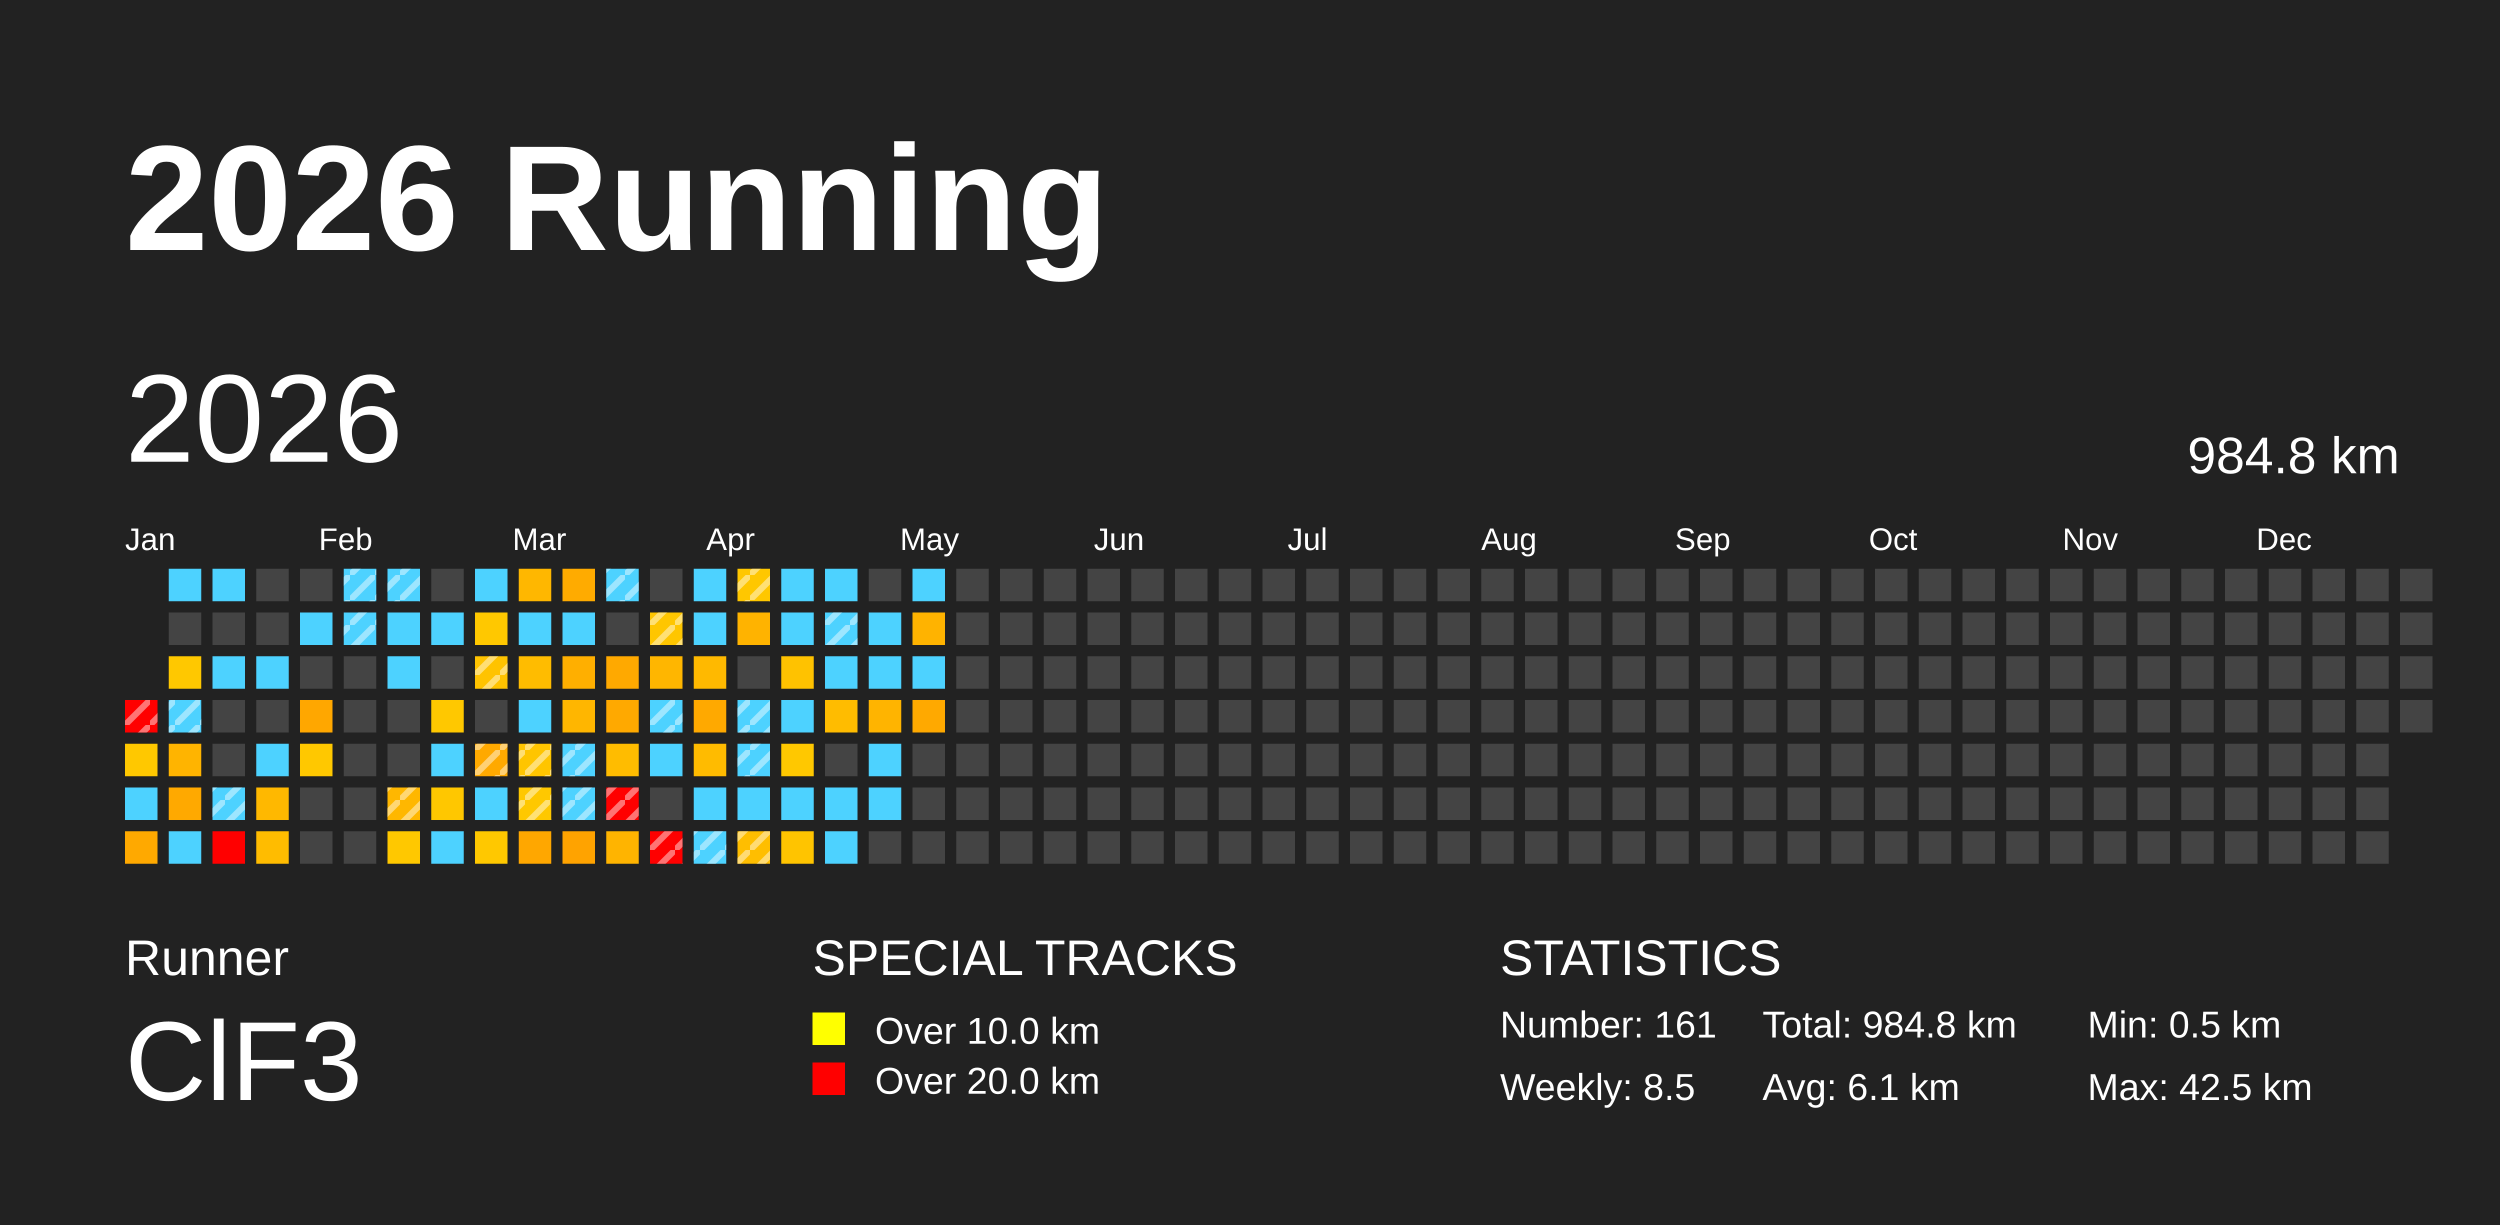
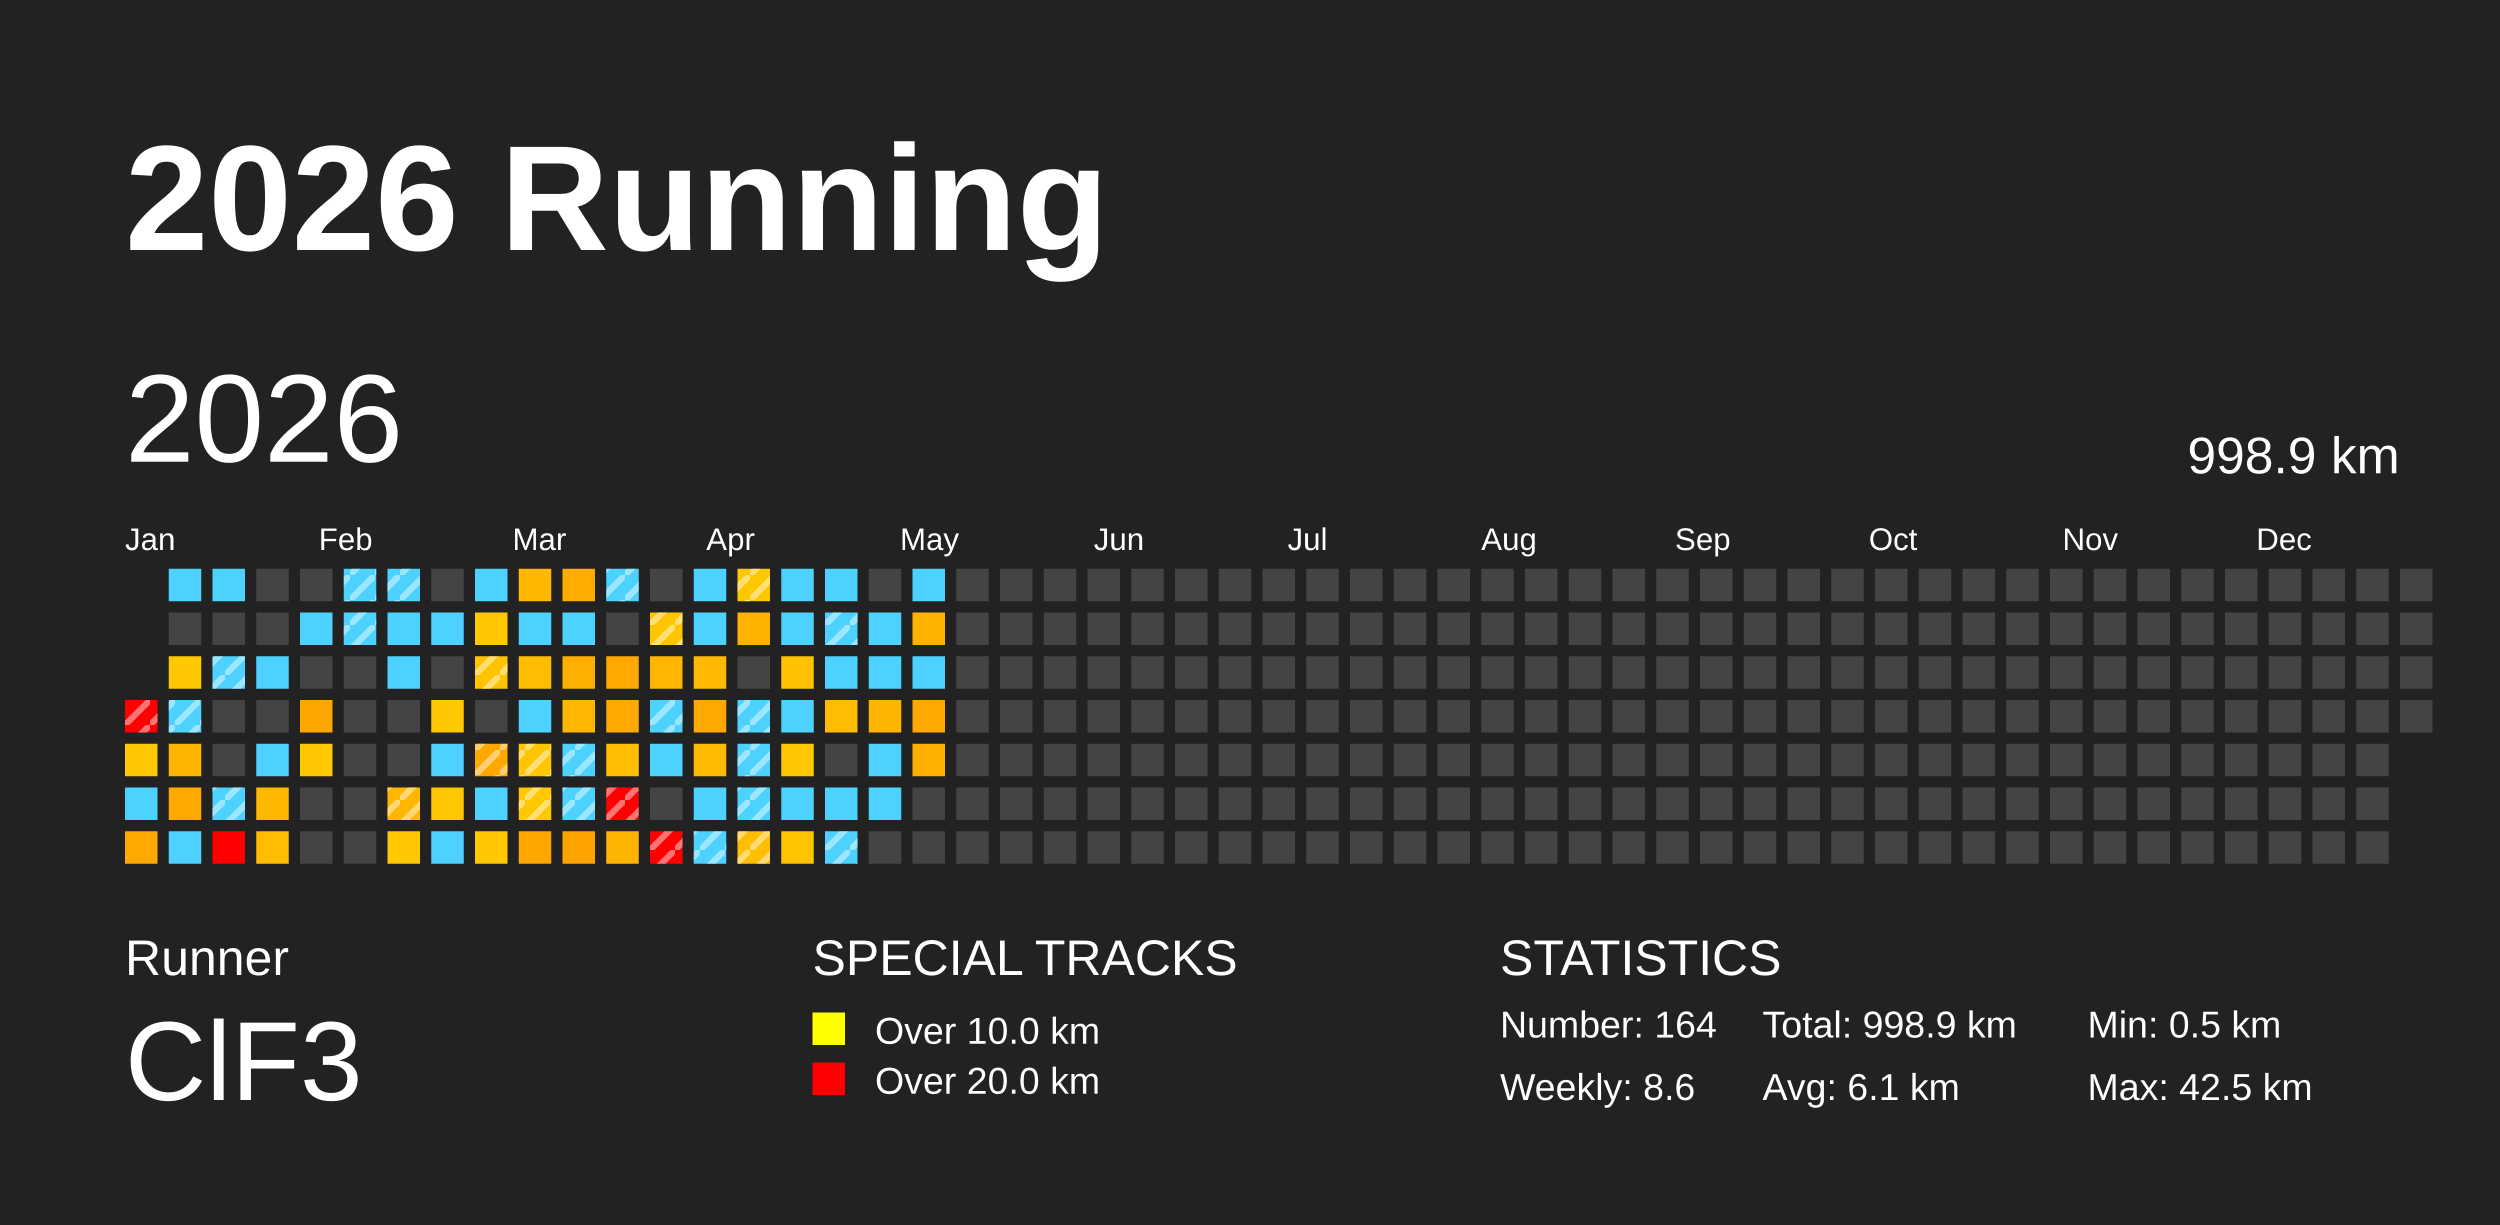
<svg xmlns="http://www.w3.org/2000/svg" baseProfile="full" height="98mm" version="1.1" viewBox="0,0,200,98" width="200mm">
  <defs>
    <pattern height="2" id="indoor-stripe" patternUnits="userSpaceOnUse" width="2">
      <line stroke="white" stroke-opacity="0.45" stroke-width="0.5" x1="0" x2="2" y1="2" y2="0" />
    </pattern>
  </defs>
  <rect fill="#222222" height="98" width="200" x="0" y="0" />
  <text fill="#FFFFFF" style="font-size:12px; font-family:Arial; font-weight:bold;" x="10" y="20">2026 Running</text>
  <text fill="#FFFFFF" style="font-size:4px; font-family:Arial" x="10" y="78">Runner</text>
  <text fill="#FFFFFF" style="font-size:9px; font-family:Arial" x="10" y="88">ClF3</text>
  <text fill="#FFFFFF" style="font-size:4px; font-family:Arial" x="65" y="78">SPECIAL TRACKS</text>
  <rect fill="yellow" height="2.6" width="2.6" x="65" y="81" />
  <text fill="#FFFFFF" style="font-size:3px; font-family:Arial" x="70" y="83.5">Over 10.0 km</text>
  <rect fill="red" height="2.6" width="2.6" x="65" y="85" />
  <text fill="#FFFFFF" style="font-size:3px; font-family:Arial" x="70" y="87.5">Over 20.0 km</text>
  <text fill="#FFFFFF" style="font-size:4px; font-family:Arial" x="120" y="78">STATISTICS</text>
-   <text fill="#FFFFFF" style="font-size:3px; font-family:Arial" x="120" y="83">Number: 161</text>
-   <text fill="#FFFFFF" style="font-size:3px; font-family:Arial" x="120" y="88">Weekly: 8.5</text>
-   <text fill="#FFFFFF" style="font-size:3px; font-family:Arial" x="141" y="83">Total: 984.8 km</text>
+   <text fill="#FFFFFF" style="font-size:3px; font-family:Arial" x="120" y="83">Number: 164</text>
+   <text fill="#FFFFFF" style="font-size:3px; font-family:Arial" x="120" y="88">Weekly: 8.6</text>
+   <text fill="#FFFFFF" style="font-size:3px; font-family:Arial" x="141" y="83">Total: 998.9 km</text>
  <text fill="#FFFFFF" style="font-size:3px; font-family:Arial" x="141" y="88">Avg: 6.1 km</text>
  <text fill="#FFFFFF" style="font-size:3px; font-family:Arial" x="167" y="83">Min: 0.5 km</text>
  <text fill="#FFFFFF" style="font-size:3px; font-family:Arial" x="167" y="88">Max: 42.5 km</text>
  <text dominant-baseline="hanging" fill="#FFFFFF" style="font-size:10.0px; font-family:Arial;" x="10" y="30">2026</text>
-   <text dominant-baseline="hanging" fill="#FFFFFF" style="font-size:4.125px; font-family:Arial;" x="175" y="35">984.8 km</text>
+   <text dominant-baseline="hanging" fill="#FFFFFF" style="font-size:4.125px; font-family:Arial;" x="175" y="35">998.9 km</text>
  <text fill="#FFFFFF" style="font-size:2.5px; font-family:Arial" x="10.0" y="44">Jan</text>
  <text fill="#FFFFFF" style="font-size:2.5px; font-family:Arial" x="25.5" y="44">Feb</text>
  <text fill="#FFFFFF" style="font-size:2.5px; font-family:Arial" x="41.0" y="44">Mar</text>
  <text fill="#FFFFFF" style="font-size:2.5px; font-family:Arial" x="56.5" y="44">Apr</text>
  <text fill="#FFFFFF" style="font-size:2.5px; font-family:Arial" x="72.0" y="44">May</text>
  <text fill="#FFFFFF" style="font-size:2.5px; font-family:Arial" x="87.5" y="44">Jun</text>
  <text fill="#FFFFFF" style="font-size:2.5px; font-family:Arial" x="103.0" y="44">Jul</text>
  <text fill="#FFFFFF" style="font-size:2.5px; font-family:Arial" x="118.5" y="44">Aug</text>
  <text fill="#FFFFFF" style="font-size:2.5px; font-family:Arial" x="134.0" y="44">Sep</text>
  <text fill="#FFFFFF" style="font-size:2.5px; font-family:Arial" x="149.5" y="44">Oct</text>
  <text fill="#FFFFFF" style="font-size:2.5px; font-family:Arial" x="165.0" y="44">Nov</text>
  <text fill="#FFFFFF" style="font-size:2.5px; font-family:Arial" x="180.5" y="44">Dec</text>
  <rect fill="red" height="2.6" width="2.6" x="10.0" y="56.0" />
  <rect fill="url(#indoor-stripe)" height="2.6" style="pointer-events: none;" width="2.6" x="10.0" y="56.0" />
  <rect fill="#ffc800" height="2.6" width="2.6" x="10.0" y="59.5" />
  <rect fill="#4dd2ff" height="2.6" width="2.6" x="10.0" y="63.0" />
  <rect fill="#ffa900" height="2.6" width="2.6" x="10.0" y="66.5" />
  <rect fill="#4dd2ff" height="2.6" width="2.6" x="13.5" y="45.5" />
  <rect fill="#444444" height="2.6" width="2.6" x="13.5" y="49.0" />
  <rect fill="#ffc800" height="2.6" width="2.6" x="13.5" y="52.5" />
  <rect fill="#4dd2ff" height="2.6" width="2.6" x="13.5" y="56.0" />
  <rect fill="url(#indoor-stripe)" height="2.6" style="pointer-events: none;" width="2.6" x="13.5" y="56.0" />
  <rect fill="#ffb400" height="2.6" width="2.6" x="13.5" y="59.5" />
  <rect fill="#ffa900" height="2.6" width="2.6" x="13.5" y="63.0" />
  <rect fill="#4dd2ff" height="2.6" width="2.6" x="13.5" y="66.5" />
  <rect fill="#4dd2ff" height="2.6" width="2.6" x="17.0" y="45.5" />
  <rect fill="#444444" height="2.6" width="2.6" x="17.0" y="49.0" />
  <rect fill="#4dd2ff" height="2.6" width="2.6" x="17.0" y="52.5" />
+   <rect fill="url(#indoor-stripe)" height="2.6" style="pointer-events: none;" width="2.6" x="17.0" y="52.5" />
  <rect fill="#444444" height="2.6" width="2.6" x="17.0" y="56.0" />
  <rect fill="#444444" height="2.6" width="2.6" x="17.0" y="59.5" />
  <rect fill="#4dd2ff" height="2.6" width="2.6" x="17.0" y="63.0" />
  <rect fill="url(#indoor-stripe)" height="2.6" style="pointer-events: none;" width="2.6" x="17.0" y="63.0" />
  <rect fill="red" height="2.6" width="2.6" x="17.0" y="66.5" />
  <rect fill="#444444" height="2.6" width="2.6" x="20.5" y="45.5" />
  <rect fill="#444444" height="2.6" width="2.6" x="20.5" y="49.0" />
  <rect fill="#4dd2ff" height="2.6" width="2.6" x="20.5" y="52.5" />
  <rect fill="#444444" height="2.6" width="2.6" x="20.5" y="56.0" />
  <rect fill="#4dd2ff" height="2.6" width="2.6" x="20.5" y="59.5" />
  <rect fill="#ffb800" height="2.6" width="2.6" x="20.5" y="63.0" />
  <rect fill="#ffbc00" height="2.6" width="2.6" x="20.5" y="66.5" />
  <rect fill="#444444" height="2.6" width="2.6" x="24.0" y="45.5" />
  <rect fill="#4dd2ff" height="2.6" width="2.6" x="24.0" y="49.0" />
  <rect fill="#444444" height="2.6" width="2.6" x="24.0" y="52.5" />
  <rect fill="#ffa700" height="2.6" width="2.6" x="24.0" y="56.0" />
  <rect fill="#ffc800" height="2.6" width="2.6" x="24.0" y="59.5" />
  <rect fill="#444444" height="2.6" width="2.6" x="24.0" y="63.0" />
  <rect fill="#444444" height="2.6" width="2.6" x="24.0" y="66.5" />
  <rect fill="#4dd2ff" height="2.6" width="2.6" x="27.5" y="45.5" />
  <rect fill="url(#indoor-stripe)" height="2.6" style="pointer-events: none;" width="2.6" x="27.5" y="45.5" />
  <rect fill="#4dd2ff" height="2.6" width="2.6" x="27.5" y="49.0" />
  <rect fill="url(#indoor-stripe)" height="2.6" style="pointer-events: none;" width="2.6" x="27.5" y="49.0" />
  <rect fill="#444444" height="2.6" width="2.6" x="27.5" y="52.5" />
  <rect fill="#444444" height="2.6" width="2.6" x="27.5" y="56.0" />
  <rect fill="#444444" height="2.6" width="2.6" x="27.5" y="59.5" />
  <rect fill="#444444" height="2.6" width="2.6" x="27.5" y="63.0" />
  <rect fill="#444444" height="2.6" width="2.6" x="27.5" y="66.5" />
  <rect fill="#4dd2ff" height="2.6" width="2.6" x="31.0" y="45.5" />
  <rect fill="url(#indoor-stripe)" height="2.6" style="pointer-events: none;" width="2.6" x="31.0" y="45.5" />
  <rect fill="#4dd2ff" height="2.6" width="2.6" x="31.0" y="49.0" />
  <rect fill="#4dd2ff" height="2.6" width="2.6" x="31.0" y="52.5" />
  <rect fill="#444444" height="2.6" width="2.6" x="31.0" y="56.0" />
  <rect fill="#444444" height="2.6" width="2.6" x="31.0" y="59.5" />
  <rect fill="#ffb700" height="2.6" width="2.6" x="31.0" y="63.0" />
  <rect fill="url(#indoor-stripe)" height="2.6" style="pointer-events: none;" width="2.6" x="31.0" y="63.0" />
  <rect fill="#ffc800" height="2.6" width="2.6" x="31.0" y="66.5" />
  <rect fill="#444444" height="2.6" width="2.6" x="34.5" y="45.5" />
  <rect fill="#4dd2ff" height="2.6" width="2.6" x="34.5" y="49.0" />
  <rect fill="#444444" height="2.6" width="2.6" x="34.5" y="52.5" />
  <rect fill="#ffc800" height="2.6" width="2.6" x="34.5" y="56.0" />
  <rect fill="#4dd2ff" height="2.6" width="2.6" x="34.5" y="59.5" />
  <rect fill="#ffc700" height="2.6" width="2.6" x="34.5" y="63.0" />
  <rect fill="#4dd2ff" height="2.6" width="2.6" x="34.5" y="66.5" />
  <rect fill="#4dd2ff" height="2.6" width="2.6" x="38.0" y="45.5" />
  <rect fill="#ffc800" height="2.6" width="2.6" x="38.0" y="49.0" />
  <rect fill="#ffc300" height="2.6" width="2.6" x="38.0" y="52.5" />
  <rect fill="url(#indoor-stripe)" height="2.6" style="pointer-events: none;" width="2.6" x="38.0" y="52.5" />
  <rect fill="#444444" height="2.6" width="2.6" x="38.0" y="56.0" />
  <rect fill="#ffa900" height="2.6" width="2.6" x="38.0" y="59.5" />
  <rect fill="url(#indoor-stripe)" height="2.6" style="pointer-events: none;" width="2.6" x="38.0" y="59.5" />
  <rect fill="#4dd2ff" height="2.6" width="2.6" x="38.0" y="63.0" />
  <rect fill="#ffc800" height="2.6" width="2.6" x="38.0" y="66.5" />
  <rect fill="#ffb700" height="2.6" width="2.6" x="41.5" y="45.5" />
  <rect fill="#4dd2ff" height="2.6" width="2.6" x="41.5" y="49.0" />
  <rect fill="#ffbc00" height="2.6" width="2.6" x="41.5" y="52.5" />
  <rect fill="#4dd2ff" height="2.6" width="2.6" x="41.5" y="56.0" />
  <rect fill="#ffc500" height="2.6" width="2.6" x="41.5" y="59.5" />
  <rect fill="url(#indoor-stripe)" height="2.6" style="pointer-events: none;" width="2.6" x="41.5" y="59.5" />
  <rect fill="#ffc800" height="2.6" width="2.6" x="41.5" y="63.0" />
  <rect fill="url(#indoor-stripe)" height="2.6" style="pointer-events: none;" width="2.6" x="41.5" y="63.0" />
  <rect fill="#ffa700" height="2.6" width="2.6" x="41.5" y="66.5" />
  <rect fill="#ffab00" height="2.6" width="2.6" x="45.0" y="45.5" />
  <rect fill="#4dd2ff" height="2.6" width="2.6" x="45.0" y="49.0" />
  <rect fill="#ffaf00" height="2.6" width="2.6" x="45.0" y="52.5" />
  <rect fill="#ffb600" height="2.6" width="2.6" x="45.0" y="56.0" />
  <rect fill="#4dd2ff" height="2.6" width="2.6" x="45.0" y="59.5" />
  <rect fill="url(#indoor-stripe)" height="2.6" style="pointer-events: none;" width="2.6" x="45.0" y="59.5" />
  <rect fill="#4dd2ff" height="2.6" width="2.6" x="45.0" y="63.0" />
  <rect fill="url(#indoor-stripe)" height="2.6" style="pointer-events: none;" width="2.6" x="45.0" y="63.0" />
  <rect fill="#ffa300" height="2.6" width="2.6" x="45.0" y="66.5" />
  <rect fill="#4dd2ff" height="2.6" width="2.6" x="48.5" y="45.5" />
  <rect fill="url(#indoor-stripe)" height="2.6" style="pointer-events: none;" width="2.6" x="48.5" y="45.5" />
  <rect fill="#444444" height="2.6" width="2.6" x="48.5" y="49.0" />
  <rect fill="#ffa900" height="2.6" width="2.6" x="48.5" y="52.5" />
  <rect fill="#ffa900" height="2.6" width="2.6" x="48.5" y="56.0" />
  <rect fill="#ffbc00" height="2.6" width="2.6" x="48.5" y="59.5" />
  <rect fill="red" height="2.6" width="2.6" x="48.5" y="63.0" />
  <rect fill="url(#indoor-stripe)" height="2.6" style="pointer-events: none;" width="2.6" x="48.5" y="63.0" />
  <rect fill="#ffb400" height="2.6" width="2.6" x="48.5" y="66.5" />
  <rect fill="#444444" height="2.6" width="2.6" x="52.0" y="45.5" />
  <rect fill="#ffc600" height="2.6" width="2.6" x="52.0" y="49.0" />
  <rect fill="url(#indoor-stripe)" height="2.6" style="pointer-events: none;" width="2.6" x="52.0" y="49.0" />
  <rect fill="#ffb600" height="2.6" width="2.6" x="52.0" y="52.5" />
  <rect fill="#4dd2ff" height="2.6" width="2.6" x="52.0" y="56.0" />
  <rect fill="url(#indoor-stripe)" height="2.6" style="pointer-events: none;" width="2.6" x="52.0" y="56.0" />
  <rect fill="#4dd2ff" height="2.6" width="2.6" x="52.0" y="59.5" />
  <rect fill="#444444" height="2.6" width="2.6" x="52.0" y="63.0" />
  <rect fill="red" height="2.6" width="2.6" x="52.0" y="66.5" />
  <rect fill="url(#indoor-stripe)" height="2.6" style="pointer-events: none;" width="2.6" x="52.0" y="66.5" />
  <rect fill="#4dd2ff" height="2.6" width="2.6" x="55.5" y="45.5" />
  <rect fill="#4dd2ff" height="2.6" width="2.6" x="55.5" y="49.0" />
  <rect fill="#ffb900" height="2.6" width="2.6" x="55.5" y="52.5" />
  <rect fill="#ffa900" height="2.6" width="2.6" x="55.5" y="56.0" />
  <rect fill="#ffbb00" height="2.6" width="2.6" x="55.5" y="59.5" />
  <rect fill="#4dd2ff" height="2.6" width="2.6" x="55.5" y="63.0" />
  <rect fill="#4dd2ff" height="2.6" width="2.6" x="55.5" y="66.5" />
  <rect fill="url(#indoor-stripe)" height="2.6" style="pointer-events: none;" width="2.6" x="55.5" y="66.5" />
  <rect fill="#ffc700" height="2.6" width="2.6" x="59.0" y="45.5" />
  <rect fill="url(#indoor-stripe)" height="2.6" style="pointer-events: none;" width="2.6" x="59.0" y="45.5" />
  <rect fill="#ffb300" height="2.6" width="2.6" x="59.0" y="49.0" />
  <rect fill="#444444" height="2.6" width="2.6" x="59.0" y="52.5" />
  <rect fill="#4dd2ff" height="2.6" width="2.6" x="59.0" y="56.0" />
  <rect fill="url(#indoor-stripe)" height="2.6" style="pointer-events: none;" width="2.6" x="59.0" y="56.0" />
  <rect fill="#4dd2ff" height="2.6" width="2.6" x="59.0" y="59.5" />
  <rect fill="url(#indoor-stripe)" height="2.6" style="pointer-events: none;" width="2.6" x="59.0" y="59.5" />
  <rect fill="#4dd2ff" height="2.6" width="2.6" x="59.0" y="63.0" />
+   <rect fill="url(#indoor-stripe)" height="2.6" style="pointer-events: none;" width="2.6" x="59.0" y="63.0" />
  <rect fill="#ffbe00" height="2.6" width="2.6" x="59.0" y="66.5" />
  <rect fill="url(#indoor-stripe)" height="2.6" style="pointer-events: none;" width="2.6" x="59.0" y="66.5" />
  <rect fill="#4dd2ff" height="2.6" width="2.6" x="62.5" y="45.5" />
  <rect fill="#4dd2ff" height="2.6" width="2.6" x="62.5" y="49.0" />
  <rect fill="#ffc200" height="2.6" width="2.6" x="62.5" y="52.5" />
  <rect fill="#4dd2ff" height="2.6" width="2.6" x="62.5" y="56.0" />
  <rect fill="#ffc800" height="2.6" width="2.6" x="62.5" y="59.5" />
  <rect fill="#4dd2ff" height="2.6" width="2.6" x="62.5" y="63.0" />
  <rect fill="#ffc400" height="2.6" width="2.6" x="62.5" y="66.5" />
  <rect fill="#4dd2ff" height="2.6" width="2.6" x="66.0" y="45.5" />
  <rect fill="#4dd2ff" height="2.6" width="2.6" x="66.0" y="49.0" />
  <rect fill="url(#indoor-stripe)" height="2.6" style="pointer-events: none;" width="2.6" x="66.0" y="49.0" />
  <rect fill="#4dd2ff" height="2.6" width="2.6" x="66.0" y="52.5" />
  <rect fill="#ffbc00" height="2.6" width="2.6" x="66.0" y="56.0" />
  <rect fill="#444444" height="2.6" width="2.6" x="66.0" y="59.5" />
  <rect fill="#4dd2ff" height="2.6" width="2.6" x="66.0" y="63.0" />
  <rect fill="#4dd2ff" height="2.6" width="2.6" x="66.0" y="66.5" />
+   <rect fill="url(#indoor-stripe)" height="2.6" style="pointer-events: none;" width="2.6" x="66.0" y="66.5" />
  <rect fill="#444444" height="2.6" width="2.6" x="69.5" y="45.5" />
  <rect fill="#4dd2ff" height="2.6" width="2.6" x="69.5" y="49.0" />
  <rect fill="#4dd2ff" height="2.6" width="2.6" x="69.5" y="52.5" />
  <rect fill="#ffb400" height="2.6" width="2.6" x="69.5" y="56.0" />
  <rect fill="#4dd2ff" height="2.6" width="2.6" x="69.5" y="59.5" />
  <rect fill="#4dd2ff" height="2.6" width="2.6" x="69.5" y="63.0" />
  <rect fill="#444444" height="2.6" width="2.6" x="69.5" y="66.5" />
  <rect fill="#4dd2ff" height="2.6" width="2.6" x="73.0" y="45.5" />
  <rect fill="#ffb300" height="2.6" width="2.6" x="73.0" y="49.0" />
  <rect fill="#4dd2ff" height="2.6" width="2.6" x="73.0" y="52.5" />
  <rect fill="#ffa900" height="2.6" width="2.6" x="73.0" y="56.0" />
-   <rect fill="#444444" height="2.6" width="2.6" x="73.0" y="59.5" />
+   <rect fill="#ffaf00" height="2.6" width="2.6" x="73.0" y="59.5" />
  <rect fill="#444444" height="2.6" width="2.6" x="73.0" y="63.0" />
  <rect fill="#444444" height="2.6" width="2.6" x="73.0" y="66.5" />
  <rect fill="#444444" height="2.6" width="2.6" x="76.5" y="45.5" />
  <rect fill="#444444" height="2.6" width="2.6" x="76.5" y="49.0" />
  <rect fill="#444444" height="2.6" width="2.6" x="76.5" y="52.5" />
  <rect fill="#444444" height="2.6" width="2.6" x="76.5" y="56.0" />
  <rect fill="#444444" height="2.6" width="2.6" x="76.5" y="59.5" />
  <rect fill="#444444" height="2.6" width="2.6" x="76.5" y="63.0" />
  <rect fill="#444444" height="2.6" width="2.6" x="76.5" y="66.5" />
  <rect fill="#444444" height="2.6" width="2.6" x="80.0" y="45.5" />
  <rect fill="#444444" height="2.6" width="2.6" x="80.0" y="49.0" />
  <rect fill="#444444" height="2.6" width="2.6" x="80.0" y="52.5" />
  <rect fill="#444444" height="2.6" width="2.6" x="80.0" y="56.0" />
  <rect fill="#444444" height="2.6" width="2.6" x="80.0" y="59.5" />
  <rect fill="#444444" height="2.6" width="2.6" x="80.0" y="63.0" />
  <rect fill="#444444" height="2.6" width="2.6" x="80.0" y="66.5" />
  <rect fill="#444444" height="2.6" width="2.6" x="83.5" y="45.5" />
  <rect fill="#444444" height="2.6" width="2.6" x="83.5" y="49.0" />
  <rect fill="#444444" height="2.6" width="2.6" x="83.5" y="52.5" />
  <rect fill="#444444" height="2.6" width="2.6" x="83.5" y="56.0" />
  <rect fill="#444444" height="2.6" width="2.6" x="83.5" y="59.5" />
  <rect fill="#444444" height="2.6" width="2.6" x="83.5" y="63.0" />
  <rect fill="#444444" height="2.6" width="2.6" x="83.5" y="66.5" />
  <rect fill="#444444" height="2.6" width="2.6" x="87.0" y="45.5" />
  <rect fill="#444444" height="2.6" width="2.6" x="87.0" y="49.0" />
  <rect fill="#444444" height="2.6" width="2.6" x="87.0" y="52.5" />
  <rect fill="#444444" height="2.6" width="2.6" x="87.0" y="56.0" />
  <rect fill="#444444" height="2.6" width="2.6" x="87.0" y="59.5" />
  <rect fill="#444444" height="2.6" width="2.6" x="87.0" y="63.0" />
  <rect fill="#444444" height="2.6" width="2.6" x="87.0" y="66.5" />
  <rect fill="#444444" height="2.6" width="2.6" x="90.5" y="45.5" />
  <rect fill="#444444" height="2.6" width="2.6" x="90.5" y="49.0" />
  <rect fill="#444444" height="2.6" width="2.6" x="90.5" y="52.5" />
  <rect fill="#444444" height="2.6" width="2.6" x="90.5" y="56.0" />
  <rect fill="#444444" height="2.6" width="2.6" x="90.5" y="59.5" />
  <rect fill="#444444" height="2.6" width="2.6" x="90.5" y="63.0" />
  <rect fill="#444444" height="2.6" width="2.6" x="90.5" y="66.5" />
  <rect fill="#444444" height="2.6" width="2.6" x="94.0" y="45.5" />
  <rect fill="#444444" height="2.6" width="2.6" x="94.0" y="49.0" />
  <rect fill="#444444" height="2.6" width="2.6" x="94.0" y="52.5" />
  <rect fill="#444444" height="2.6" width="2.6" x="94.0" y="56.0" />
  <rect fill="#444444" height="2.6" width="2.6" x="94.0" y="59.5" />
  <rect fill="#444444" height="2.6" width="2.6" x="94.0" y="63.0" />
  <rect fill="#444444" height="2.6" width="2.6" x="94.0" y="66.5" />
  <rect fill="#444444" height="2.6" width="2.6" x="97.5" y="45.5" />
  <rect fill="#444444" height="2.6" width="2.6" x="97.5" y="49.0" />
  <rect fill="#444444" height="2.6" width="2.6" x="97.5" y="52.5" />
  <rect fill="#444444" height="2.6" width="2.6" x="97.5" y="56.0" />
  <rect fill="#444444" height="2.6" width="2.6" x="97.5" y="59.5" />
  <rect fill="#444444" height="2.6" width="2.6" x="97.5" y="63.0" />
  <rect fill="#444444" height="2.6" width="2.6" x="97.5" y="66.5" />
  <rect fill="#444444" height="2.6" width="2.6" x="101.0" y="45.5" />
  <rect fill="#444444" height="2.6" width="2.6" x="101.0" y="49.0" />
  <rect fill="#444444" height="2.6" width="2.6" x="101.0" y="52.5" />
  <rect fill="#444444" height="2.6" width="2.6" x="101.0" y="56.0" />
  <rect fill="#444444" height="2.6" width="2.6" x="101.0" y="59.5" />
  <rect fill="#444444" height="2.6" width="2.6" x="101.0" y="63.0" />
  <rect fill="#444444" height="2.6" width="2.6" x="101.0" y="66.5" />
  <rect fill="#444444" height="2.6" width="2.6" x="104.5" y="45.5" />
  <rect fill="#444444" height="2.6" width="2.6" x="104.5" y="49.0" />
  <rect fill="#444444" height="2.6" width="2.6" x="104.5" y="52.5" />
  <rect fill="#444444" height="2.6" width="2.6" x="104.5" y="56.0" />
  <rect fill="#444444" height="2.6" width="2.6" x="104.5" y="59.5" />
  <rect fill="#444444" height="2.6" width="2.6" x="104.5" y="63.0" />
  <rect fill="#444444" height="2.6" width="2.6" x="104.5" y="66.5" />
  <rect fill="#444444" height="2.6" width="2.6" x="108.0" y="45.5" />
  <rect fill="#444444" height="2.6" width="2.6" x="108.0" y="49.0" />
  <rect fill="#444444" height="2.6" width="2.6" x="108.0" y="52.5" />
  <rect fill="#444444" height="2.6" width="2.6" x="108.0" y="56.0" />
  <rect fill="#444444" height="2.6" width="2.6" x="108.0" y="59.5" />
  <rect fill="#444444" height="2.6" width="2.6" x="108.0" y="63.0" />
  <rect fill="#444444" height="2.6" width="2.6" x="108.0" y="66.5" />
  <rect fill="#444444" height="2.6" width="2.6" x="111.5" y="45.5" />
  <rect fill="#444444" height="2.6" width="2.6" x="111.5" y="49.0" />
  <rect fill="#444444" height="2.6" width="2.6" x="111.5" y="52.5" />
  <rect fill="#444444" height="2.6" width="2.6" x="111.5" y="56.0" />
  <rect fill="#444444" height="2.6" width="2.6" x="111.5" y="59.5" />
  <rect fill="#444444" height="2.6" width="2.6" x="111.5" y="63.0" />
  <rect fill="#444444" height="2.6" width="2.6" x="111.5" y="66.5" />
  <rect fill="#444444" height="2.6" width="2.6" x="115.0" y="45.5" />
  <rect fill="#444444" height="2.6" width="2.6" x="115.0" y="49.0" />
  <rect fill="#444444" height="2.6" width="2.6" x="115.0" y="52.5" />
  <rect fill="#444444" height="2.6" width="2.6" x="115.0" y="56.0" />
  <rect fill="#444444" height="2.6" width="2.6" x="115.0" y="59.5" />
  <rect fill="#444444" height="2.6" width="2.6" x="115.0" y="63.0" />
  <rect fill="#444444" height="2.6" width="2.6" x="115.0" y="66.5" />
  <rect fill="#444444" height="2.6" width="2.6" x="118.5" y="45.5" />
  <rect fill="#444444" height="2.6" width="2.6" x="118.5" y="49.0" />
  <rect fill="#444444" height="2.6" width="2.6" x="118.5" y="52.5" />
  <rect fill="#444444" height="2.6" width="2.6" x="118.5" y="56.0" />
  <rect fill="#444444" height="2.6" width="2.6" x="118.5" y="59.5" />
  <rect fill="#444444" height="2.6" width="2.6" x="118.5" y="63.0" />
  <rect fill="#444444" height="2.6" width="2.6" x="118.5" y="66.5" />
  <rect fill="#444444" height="2.6" width="2.6" x="122.0" y="45.5" />
  <rect fill="#444444" height="2.6" width="2.6" x="122.0" y="49.0" />
  <rect fill="#444444" height="2.6" width="2.6" x="122.0" y="52.5" />
  <rect fill="#444444" height="2.6" width="2.6" x="122.0" y="56.0" />
  <rect fill="#444444" height="2.6" width="2.6" x="122.0" y="59.5" />
  <rect fill="#444444" height="2.6" width="2.6" x="122.0" y="63.0" />
  <rect fill="#444444" height="2.6" width="2.6" x="122.0" y="66.5" />
  <rect fill="#444444" height="2.6" width="2.6" x="125.5" y="45.5" />
  <rect fill="#444444" height="2.6" width="2.6" x="125.5" y="49.0" />
  <rect fill="#444444" height="2.6" width="2.6" x="125.5" y="52.5" />
  <rect fill="#444444" height="2.6" width="2.6" x="125.5" y="56.0" />
  <rect fill="#444444" height="2.6" width="2.6" x="125.5" y="59.5" />
  <rect fill="#444444" height="2.6" width="2.6" x="125.5" y="63.0" />
  <rect fill="#444444" height="2.6" width="2.6" x="125.5" y="66.5" />
  <rect fill="#444444" height="2.6" width="2.6" x="129.0" y="45.5" />
  <rect fill="#444444" height="2.6" width="2.6" x="129.0" y="49.0" />
  <rect fill="#444444" height="2.6" width="2.6" x="129.0" y="52.5" />
  <rect fill="#444444" height="2.6" width="2.6" x="129.0" y="56.0" />
  <rect fill="#444444" height="2.6" width="2.6" x="129.0" y="59.5" />
  <rect fill="#444444" height="2.6" width="2.6" x="129.0" y="63.0" />
  <rect fill="#444444" height="2.6" width="2.6" x="129.0" y="66.5" />
  <rect fill="#444444" height="2.6" width="2.6" x="132.5" y="45.5" />
  <rect fill="#444444" height="2.6" width="2.6" x="132.5" y="49.0" />
  <rect fill="#444444" height="2.6" width="2.6" x="132.5" y="52.5" />
  <rect fill="#444444" height="2.6" width="2.6" x="132.5" y="56.0" />
  <rect fill="#444444" height="2.6" width="2.6" x="132.5" y="59.5" />
  <rect fill="#444444" height="2.6" width="2.6" x="132.5" y="63.0" />
  <rect fill="#444444" height="2.6" width="2.6" x="132.5" y="66.5" />
  <rect fill="#444444" height="2.6" width="2.6" x="136.0" y="45.5" />
  <rect fill="#444444" height="2.6" width="2.6" x="136.0" y="49.0" />
  <rect fill="#444444" height="2.6" width="2.6" x="136.0" y="52.5" />
  <rect fill="#444444" height="2.6" width="2.6" x="136.0" y="56.0" />
  <rect fill="#444444" height="2.6" width="2.6" x="136.0" y="59.5" />
  <rect fill="#444444" height="2.6" width="2.6" x="136.0" y="63.0" />
  <rect fill="#444444" height="2.6" width="2.6" x="136.0" y="66.5" />
  <rect fill="#444444" height="2.6" width="2.6" x="139.5" y="45.5" />
  <rect fill="#444444" height="2.6" width="2.6" x="139.5" y="49.0" />
  <rect fill="#444444" height="2.6" width="2.6" x="139.5" y="52.5" />
  <rect fill="#444444" height="2.6" width="2.6" x="139.5" y="56.0" />
  <rect fill="#444444" height="2.6" width="2.6" x="139.5" y="59.5" />
  <rect fill="#444444" height="2.6" width="2.6" x="139.5" y="63.0" />
  <rect fill="#444444" height="2.6" width="2.6" x="139.5" y="66.5" />
  <rect fill="#444444" height="2.6" width="2.6" x="143.0" y="45.5" />
  <rect fill="#444444" height="2.6" width="2.6" x="143.0" y="49.0" />
  <rect fill="#444444" height="2.6" width="2.6" x="143.0" y="52.5" />
  <rect fill="#444444" height="2.6" width="2.6" x="143.0" y="56.0" />
  <rect fill="#444444" height="2.6" width="2.6" x="143.0" y="59.5" />
  <rect fill="#444444" height="2.6" width="2.6" x="143.0" y="63.0" />
  <rect fill="#444444" height="2.6" width="2.6" x="143.0" y="66.5" />
  <rect fill="#444444" height="2.6" width="2.6" x="146.5" y="45.5" />
  <rect fill="#444444" height="2.6" width="2.6" x="146.5" y="49.0" />
  <rect fill="#444444" height="2.6" width="2.6" x="146.5" y="52.5" />
  <rect fill="#444444" height="2.6" width="2.6" x="146.5" y="56.0" />
  <rect fill="#444444" height="2.6" width="2.6" x="146.5" y="59.5" />
  <rect fill="#444444" height="2.6" width="2.6" x="146.5" y="63.0" />
  <rect fill="#444444" height="2.6" width="2.6" x="146.5" y="66.5" />
  <rect fill="#444444" height="2.6" width="2.6" x="150.0" y="45.5" />
  <rect fill="#444444" height="2.6" width="2.6" x="150.0" y="49.0" />
  <rect fill="#444444" height="2.6" width="2.6" x="150.0" y="52.5" />
  <rect fill="#444444" height="2.6" width="2.6" x="150.0" y="56.0" />
  <rect fill="#444444" height="2.6" width="2.6" x="150.0" y="59.5" />
  <rect fill="#444444" height="2.6" width="2.6" x="150.0" y="63.0" />
  <rect fill="#444444" height="2.6" width="2.6" x="150.0" y="66.5" />
  <rect fill="#444444" height="2.6" width="2.6" x="153.5" y="45.5" />
  <rect fill="#444444" height="2.6" width="2.6" x="153.5" y="49.0" />
  <rect fill="#444444" height="2.6" width="2.6" x="153.5" y="52.5" />
  <rect fill="#444444" height="2.6" width="2.6" x="153.5" y="56.0" />
  <rect fill="#444444" height="2.6" width="2.6" x="153.5" y="59.5" />
  <rect fill="#444444" height="2.6" width="2.6" x="153.5" y="63.0" />
  <rect fill="#444444" height="2.6" width="2.6" x="153.5" y="66.5" />
  <rect fill="#444444" height="2.6" width="2.6" x="157.0" y="45.5" />
  <rect fill="#444444" height="2.6" width="2.6" x="157.0" y="49.0" />
  <rect fill="#444444" height="2.6" width="2.6" x="157.0" y="52.5" />
  <rect fill="#444444" height="2.6" width="2.6" x="157.0" y="56.0" />
  <rect fill="#444444" height="2.6" width="2.6" x="157.0" y="59.5" />
  <rect fill="#444444" height="2.6" width="2.6" x="157.0" y="63.0" />
  <rect fill="#444444" height="2.6" width="2.6" x="157.0" y="66.5" />
  <rect fill="#444444" height="2.6" width="2.6" x="160.5" y="45.5" />
  <rect fill="#444444" height="2.6" width="2.6" x="160.5" y="49.0" />
  <rect fill="#444444" height="2.6" width="2.6" x="160.5" y="52.5" />
  <rect fill="#444444" height="2.6" width="2.6" x="160.5" y="56.0" />
  <rect fill="#444444" height="2.6" width="2.6" x="160.5" y="59.5" />
  <rect fill="#444444" height="2.6" width="2.6" x="160.5" y="63.0" />
  <rect fill="#444444" height="2.6" width="2.6" x="160.5" y="66.5" />
  <rect fill="#444444" height="2.6" width="2.6" x="164.0" y="45.5" />
  <rect fill="#444444" height="2.6" width="2.6" x="164.0" y="49.0" />
  <rect fill="#444444" height="2.6" width="2.6" x="164.0" y="52.5" />
  <rect fill="#444444" height="2.6" width="2.6" x="164.0" y="56.0" />
  <rect fill="#444444" height="2.6" width="2.6" x="164.0" y="59.5" />
  <rect fill="#444444" height="2.6" width="2.6" x="164.0" y="63.0" />
  <rect fill="#444444" height="2.6" width="2.6" x="164.0" y="66.5" />
  <rect fill="#444444" height="2.6" width="2.6" x="167.5" y="45.5" />
  <rect fill="#444444" height="2.6" width="2.6" x="167.5" y="49.0" />
  <rect fill="#444444" height="2.6" width="2.6" x="167.5" y="52.5" />
  <rect fill="#444444" height="2.6" width="2.6" x="167.5" y="56.0" />
  <rect fill="#444444" height="2.6" width="2.6" x="167.5" y="59.5" />
  <rect fill="#444444" height="2.6" width="2.6" x="167.5" y="63.0" />
  <rect fill="#444444" height="2.6" width="2.6" x="167.5" y="66.5" />
  <rect fill="#444444" height="2.6" width="2.6" x="171.0" y="45.5" />
  <rect fill="#444444" height="2.6" width="2.6" x="171.0" y="49.0" />
  <rect fill="#444444" height="2.6" width="2.6" x="171.0" y="52.5" />
  <rect fill="#444444" height="2.6" width="2.6" x="171.0" y="56.0" />
  <rect fill="#444444" height="2.6" width="2.6" x="171.0" y="59.5" />
  <rect fill="#444444" height="2.6" width="2.6" x="171.0" y="63.0" />
  <rect fill="#444444" height="2.6" width="2.6" x="171.0" y="66.5" />
  <rect fill="#444444" height="2.6" width="2.6" x="174.5" y="45.5" />
  <rect fill="#444444" height="2.6" width="2.6" x="174.5" y="49.0" />
  <rect fill="#444444" height="2.6" width="2.6" x="174.5" y="52.5" />
  <rect fill="#444444" height="2.6" width="2.6" x="174.5" y="56.0" />
  <rect fill="#444444" height="2.6" width="2.6" x="174.5" y="59.5" />
  <rect fill="#444444" height="2.6" width="2.6" x="174.5" y="63.0" />
  <rect fill="#444444" height="2.6" width="2.6" x="174.5" y="66.5" />
  <rect fill="#444444" height="2.6" width="2.6" x="178.0" y="45.5" />
  <rect fill="#444444" height="2.6" width="2.6" x="178.0" y="49.0" />
  <rect fill="#444444" height="2.6" width="2.6" x="178.0" y="52.5" />
  <rect fill="#444444" height="2.6" width="2.6" x="178.0" y="56.0" />
  <rect fill="#444444" height="2.6" width="2.6" x="178.0" y="59.5" />
  <rect fill="#444444" height="2.6" width="2.6" x="178.0" y="63.0" />
  <rect fill="#444444" height="2.6" width="2.6" x="178.0" y="66.5" />
  <rect fill="#444444" height="2.6" width="2.6" x="181.5" y="45.5" />
  <rect fill="#444444" height="2.6" width="2.6" x="181.5" y="49.0" />
  <rect fill="#444444" height="2.6" width="2.6" x="181.5" y="52.5" />
  <rect fill="#444444" height="2.6" width="2.6" x="181.5" y="56.0" />
  <rect fill="#444444" height="2.6" width="2.6" x="181.5" y="59.5" />
  <rect fill="#444444" height="2.6" width="2.6" x="181.5" y="63.0" />
  <rect fill="#444444" height="2.6" width="2.6" x="181.5" y="66.5" />
  <rect fill="#444444" height="2.6" width="2.6" x="185.0" y="45.5" />
  <rect fill="#444444" height="2.6" width="2.6" x="185.0" y="49.0" />
  <rect fill="#444444" height="2.6" width="2.6" x="185.0" y="52.5" />
  <rect fill="#444444" height="2.6" width="2.6" x="185.0" y="56.0" />
  <rect fill="#444444" height="2.6" width="2.6" x="185.0" y="59.5" />
  <rect fill="#444444" height="2.6" width="2.6" x="185.0" y="63.0" />
  <rect fill="#444444" height="2.6" width="2.6" x="185.0" y="66.5" />
  <rect fill="#444444" height="2.6" width="2.6" x="188.5" y="45.5" />
  <rect fill="#444444" height="2.6" width="2.6" x="188.5" y="49.0" />
  <rect fill="#444444" height="2.6" width="2.6" x="188.5" y="52.5" />
  <rect fill="#444444" height="2.6" width="2.6" x="188.5" y="56.0" />
  <rect fill="#444444" height="2.6" width="2.6" x="188.5" y="59.5" />
  <rect fill="#444444" height="2.6" width="2.6" x="188.5" y="63.0" />
  <rect fill="#444444" height="2.6" width="2.6" x="188.5" y="66.5" />
  <rect fill="#444444" height="2.6" width="2.6" x="192.0" y="45.5" />
  <rect fill="#444444" height="2.6" width="2.6" x="192.0" y="49.0" />
  <rect fill="#444444" height="2.6" width="2.6" x="192.0" y="52.5" />
  <rect fill="#444444" height="2.6" width="2.6" x="192.0" y="56.0" />
</svg>
